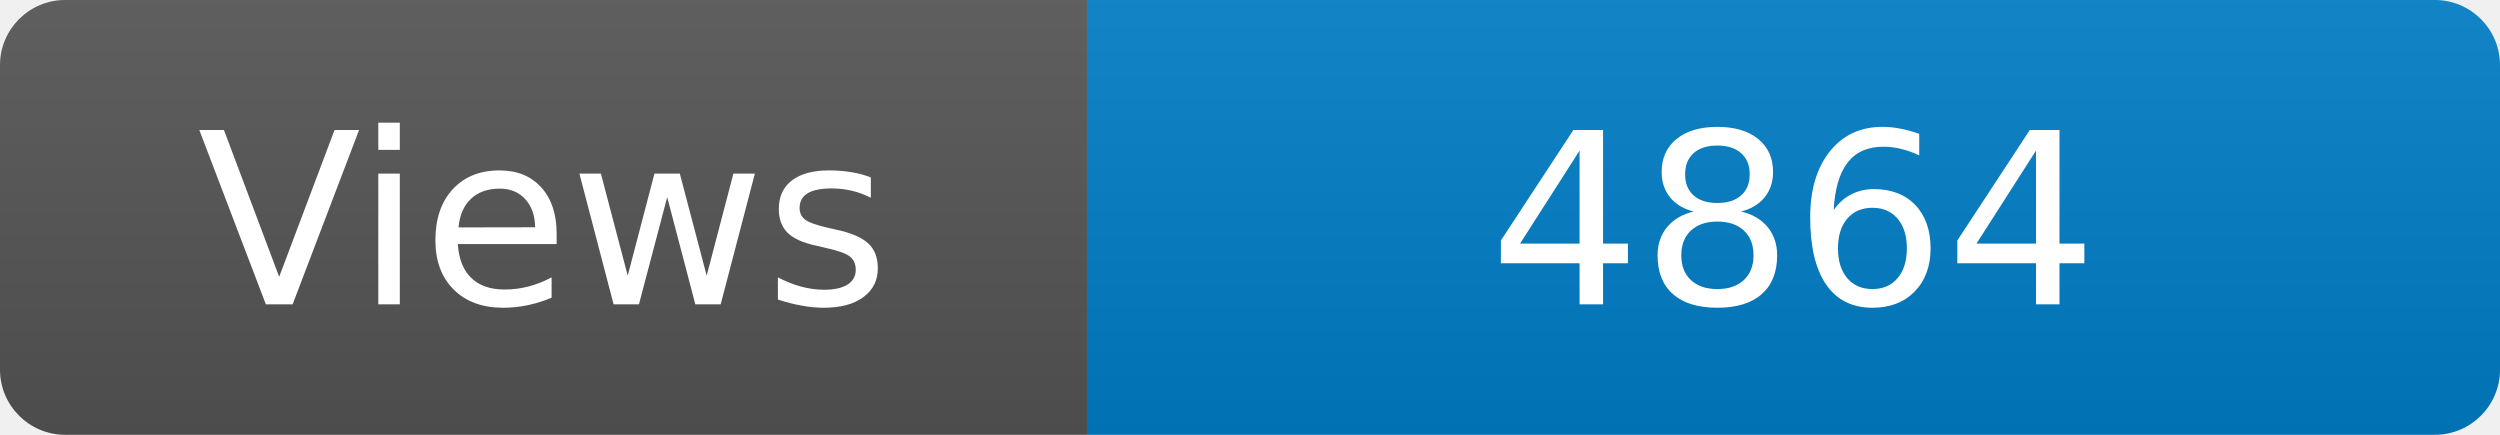
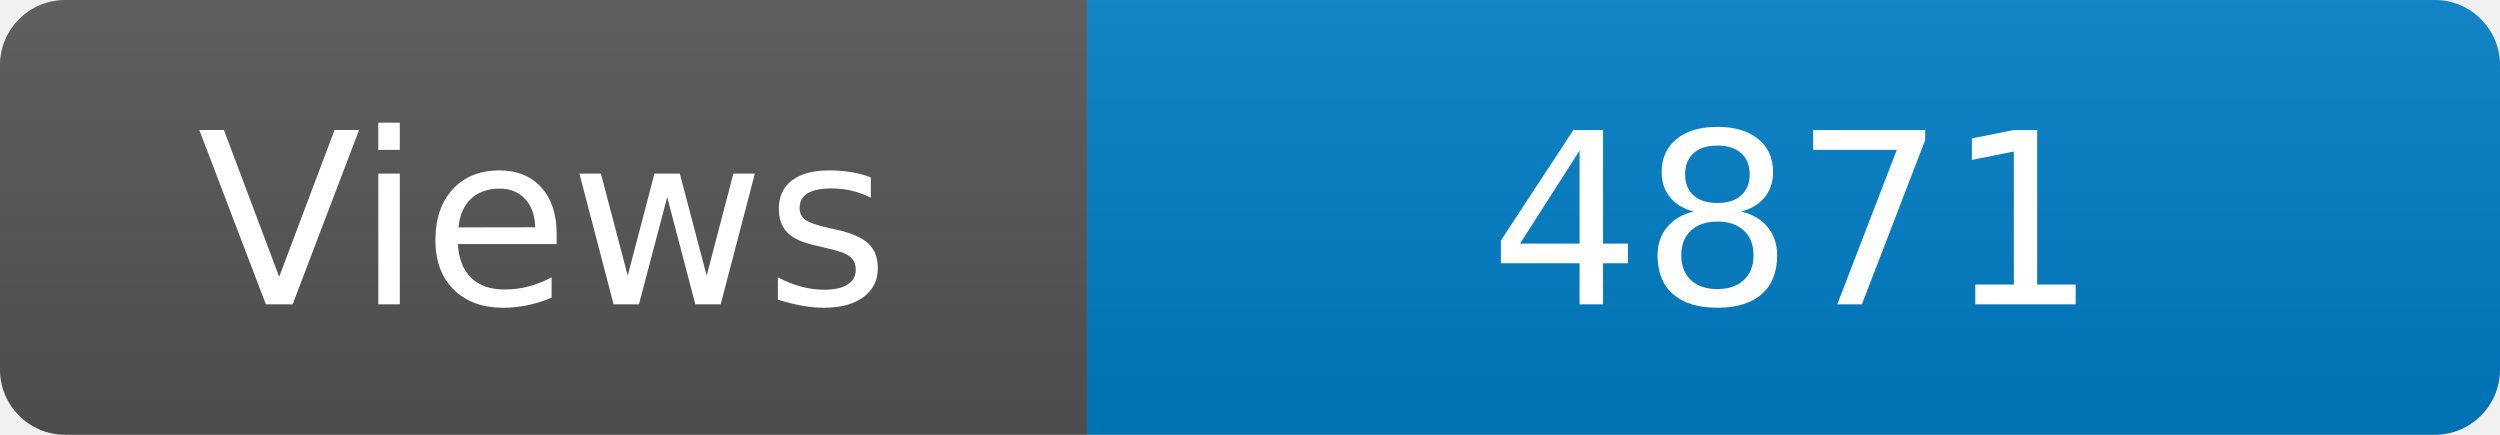
<svg xmlns="http://www.w3.org/2000/svg" width="115" height="20" role="img" aria-label="Maintained?: yes">
  <linearGradient id="s" x2="0" y2="100%">
    <stop offset="0" stop-color="#bbb" stop-opacity=".1" />
    <stop offset="1" stop-opacity=".1" />
  </linearGradient>
  <clipPath id="r">
    <rect width="115" height="20" rx="3" fill="#fff" />
  </clipPath>
  <g clip-path="url(#r)">
    <rect width="50" height="20" fill="#555" />
    <rect x="50" width="160" height="20" fill="#007ec6" />
    <rect width="115" height="20" fill="url(#s)" />
  </g>
  <g fill="#fff" text-anchor="middle" font-family="Verdana,Geneva,DejaVu Sans,sans-serif" font-size="110">
    <text x="250" y="140" transform="scale(.1)" fill="#fff">Views</text>
-     <text x="825" y="140" transform="scale(.1)" fill="#fff">4864</text>
+     <text x="825" y="140" transform="scale(.1)" fill="#fff">4871</text>
  </g>
</svg>
